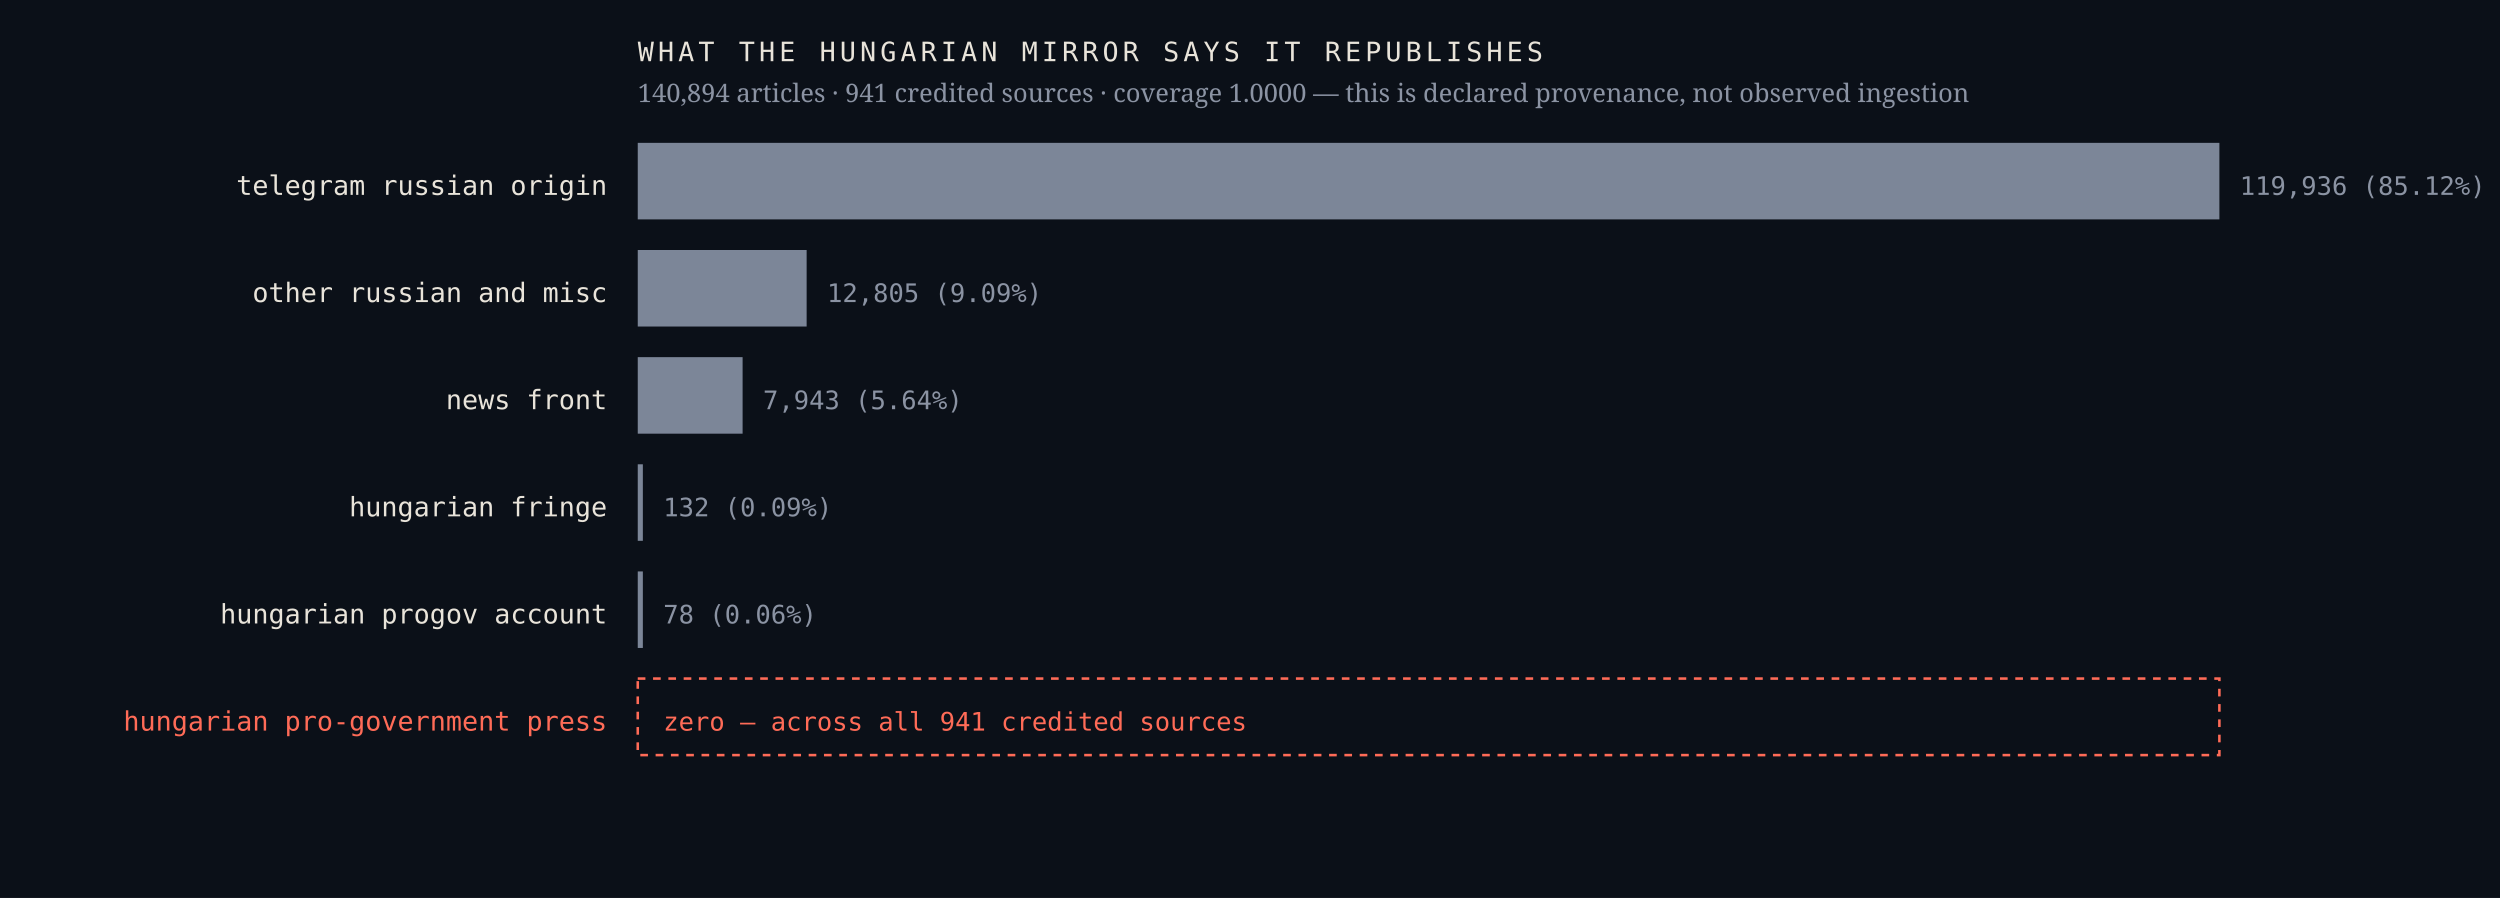
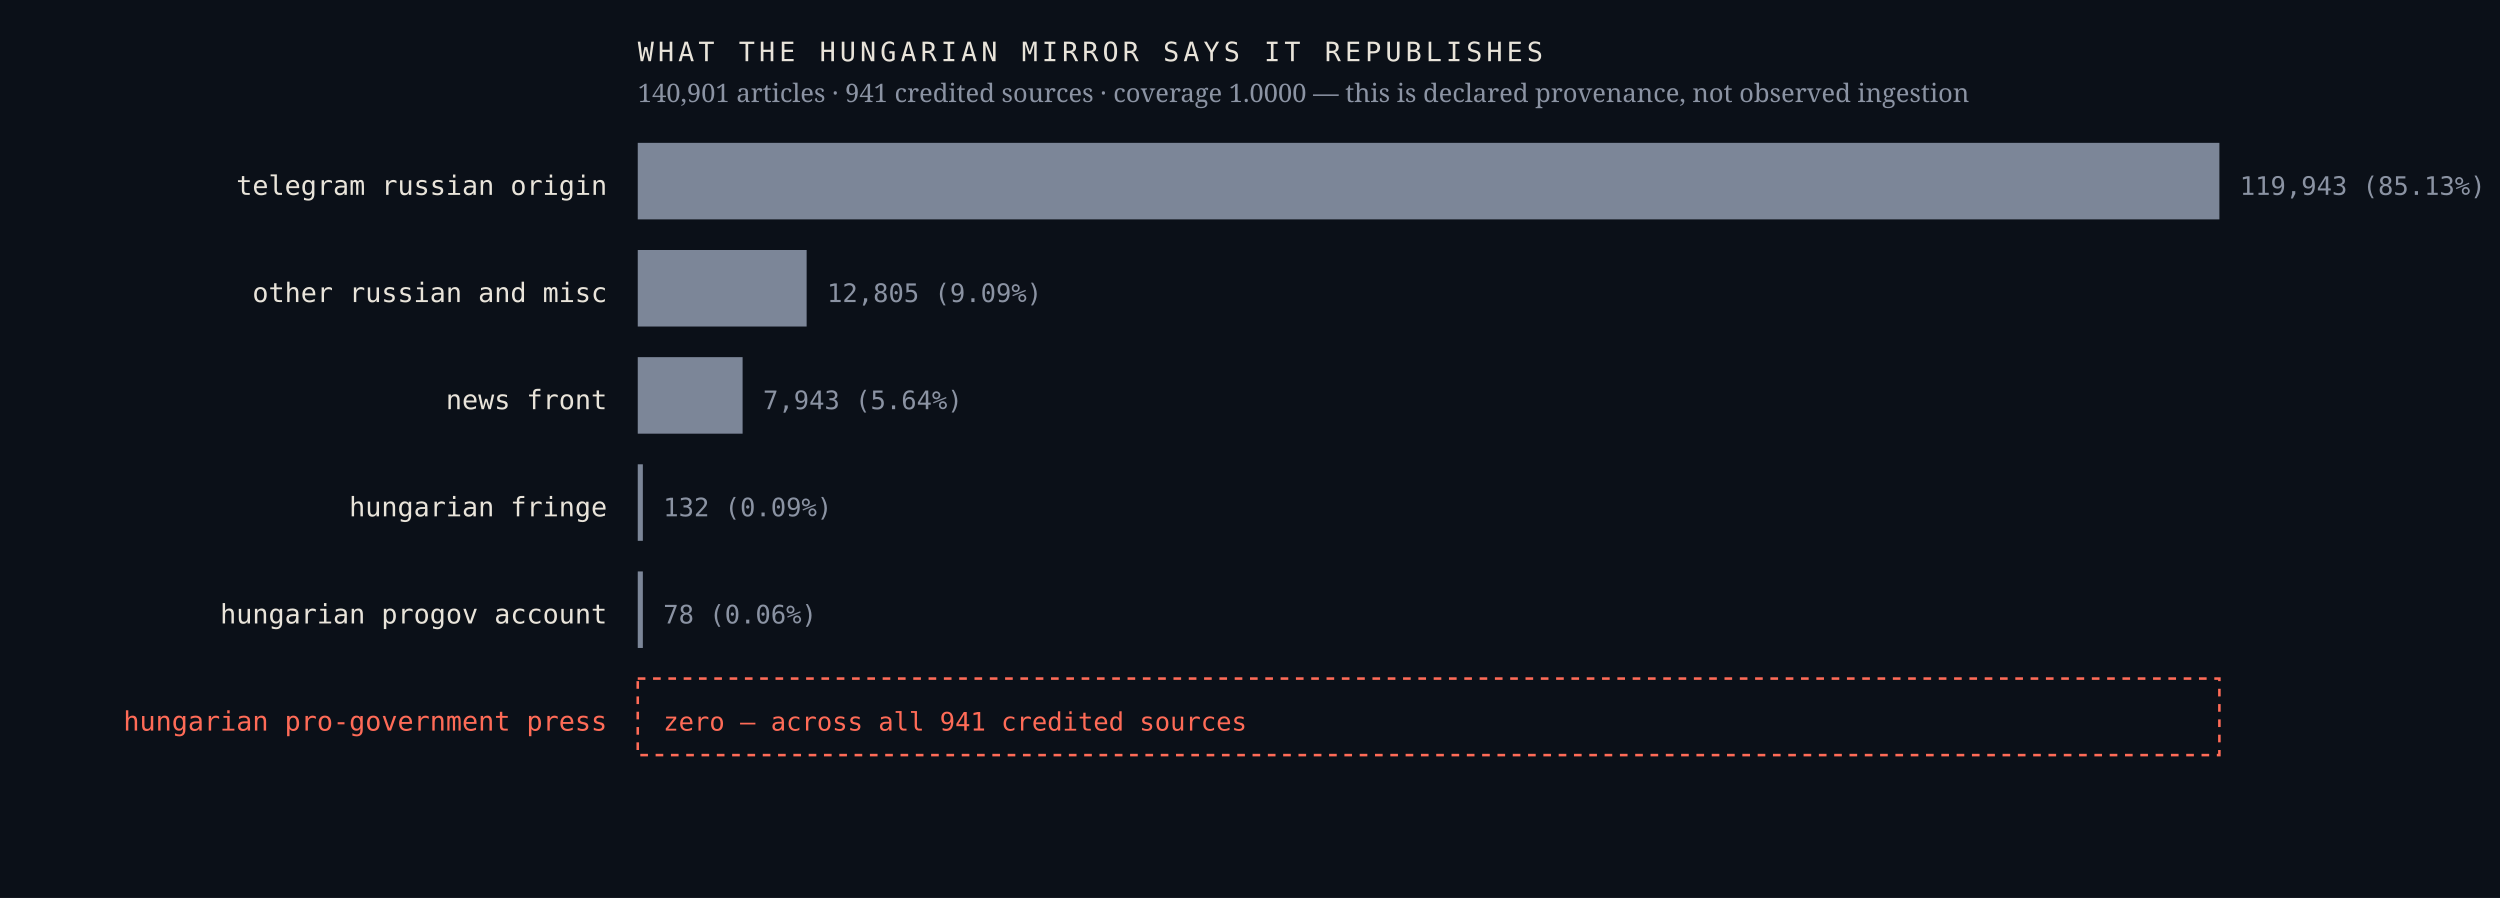
<svg xmlns="http://www.w3.org/2000/svg" viewBox="0 0 980 352" width="980" height="352" role="img" aria-label="Sources the Hungarian mirror credits, by article count, with an explicit zero row for the Hungarian pro-government press">
  <rect width="980" height="352" fill="#0b1018" />
  <text x="238.0" y="76.4" font-family="ui-monospace,'IBM Plex Mono',Menlo,monospace" font-size="10.5" font-weight="400" letter-spacing="0" fill="#e9e4da" text-anchor="end">telegram russian origin</text>
  <rect x="250" y="56" width="620.0" height="30" fill="#7c8698" />
-   <text x="878.0" y="76.4" font-family="ui-monospace,'IBM Plex Mono',Menlo,monospace" font-size="10" font-weight="400" letter-spacing="0" fill="#8b93a3" text-anchor="start">119,936  (85.12%)</text>
+   <text x="878.0" y="76.4" font-family="ui-monospace,'IBM Plex Mono',Menlo,monospace" font-size="10" font-weight="400" letter-spacing="0" fill="#8b93a3" text-anchor="start">119,943  (85.13%)</text>
  <text x="238.0" y="118.4" font-family="ui-monospace,'IBM Plex Mono',Menlo,monospace" font-size="10.5" font-weight="400" letter-spacing="0" fill="#e9e4da" text-anchor="end">other russian and misc</text>
  <rect x="250" y="98" width="66.2" height="30" fill="#7c8698" />
  <text x="324.2" y="118.4" font-family="ui-monospace,'IBM Plex Mono',Menlo,monospace" font-size="10" font-weight="400" letter-spacing="0" fill="#8b93a3" text-anchor="start">12,805  (9.09%)</text>
  <text x="238.0" y="160.4" font-family="ui-monospace,'IBM Plex Mono',Menlo,monospace" font-size="10.5" font-weight="400" letter-spacing="0" fill="#e9e4da" text-anchor="end">news front</text>
  <rect x="250" y="140" width="41.1" height="30" fill="#7c8698" />
  <text x="299.1" y="160.4" font-family="ui-monospace,'IBM Plex Mono',Menlo,monospace" font-size="10" font-weight="400" letter-spacing="0" fill="#8b93a3" text-anchor="start">7,943  (5.64%)</text>
  <text x="238.0" y="202.4" font-family="ui-monospace,'IBM Plex Mono',Menlo,monospace" font-size="10.5" font-weight="400" letter-spacing="0" fill="#e9e4da" text-anchor="end">hungarian fringe</text>
  <rect x="250" y="182" width="2.0" height="30" fill="#7c8698" />
  <text x="260.0" y="202.4" font-family="ui-monospace,'IBM Plex Mono',Menlo,monospace" font-size="10" font-weight="400" letter-spacing="0" fill="#8b93a3" text-anchor="start">132  (0.09%)</text>
  <text x="238.0" y="244.4" font-family="ui-monospace,'IBM Plex Mono',Menlo,monospace" font-size="10.5" font-weight="400" letter-spacing="0" fill="#e9e4da" text-anchor="end">hungarian progov account</text>
  <rect x="250" y="224" width="2.0" height="30" fill="#7c8698" />
  <text x="260.0" y="244.4" font-family="ui-monospace,'IBM Plex Mono',Menlo,monospace" font-size="10" font-weight="400" letter-spacing="0" fill="#8b93a3" text-anchor="start">78  (0.06%)</text>
  <text x="238.0" y="286.4" font-family="ui-monospace,'IBM Plex Mono',Menlo,monospace" font-size="10.5" font-weight="500" letter-spacing="0" fill="#ff6b57" text-anchor="end">hungarian pro-government press</text>
  <rect x="250" y="266" width="620" height="30" fill="none" stroke="#ff6b57" stroke-width="1" stroke-dasharray="3 3" />
  <text x="260.0" y="286.4" font-family="ui-monospace,'IBM Plex Mono',Menlo,monospace" font-size="10" font-weight="500" letter-spacing="0" fill="#ff6b57" text-anchor="start">zero — across all 941 credited sources</text>
  <text x="250.0" y="24.0" font-family="ui-monospace,'IBM Plex Mono',Menlo,monospace" font-size="10.5" font-weight="400" letter-spacing="1.6" fill="#e9e4da" text-anchor="start">WHAT THE HUNGARIAN MIRROR SAYS IT REPUBLISHES</text>
-   <text x="250.0" y="40.0" font-family="'Newsreader',Georgia,serif" font-size="10" font-weight="400" letter-spacing="0" fill="#8b93a3" text-anchor="start">140,894 articles · 941 credited sources · coverage 1.0000 — this is declared provenance, not observed ingestion</text>
+   <text x="250.0" y="40.0" font-family="'Newsreader',Georgia,serif" font-size="10" font-weight="400" letter-spacing="0" fill="#8b93a3" text-anchor="start">140,901 articles · 941 credited sources · coverage 1.0000 — this is declared provenance, not observed ingestion</text>
</svg>
